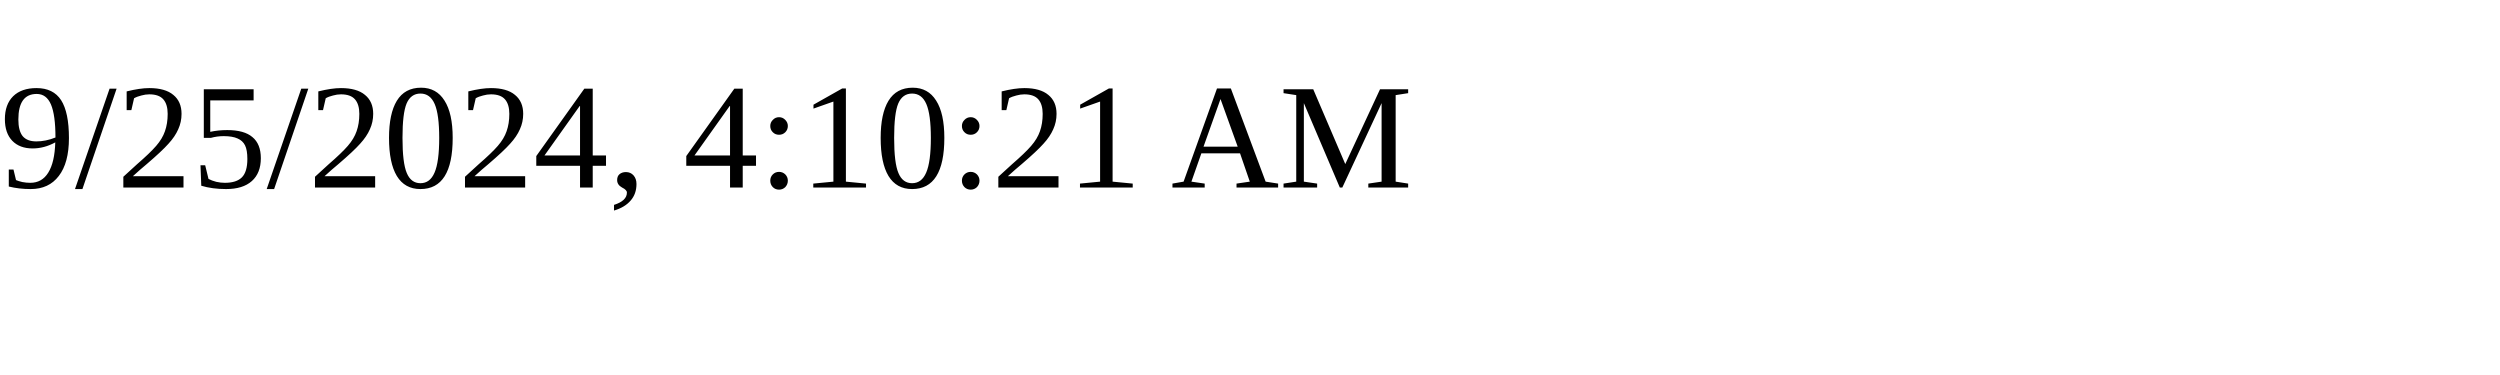
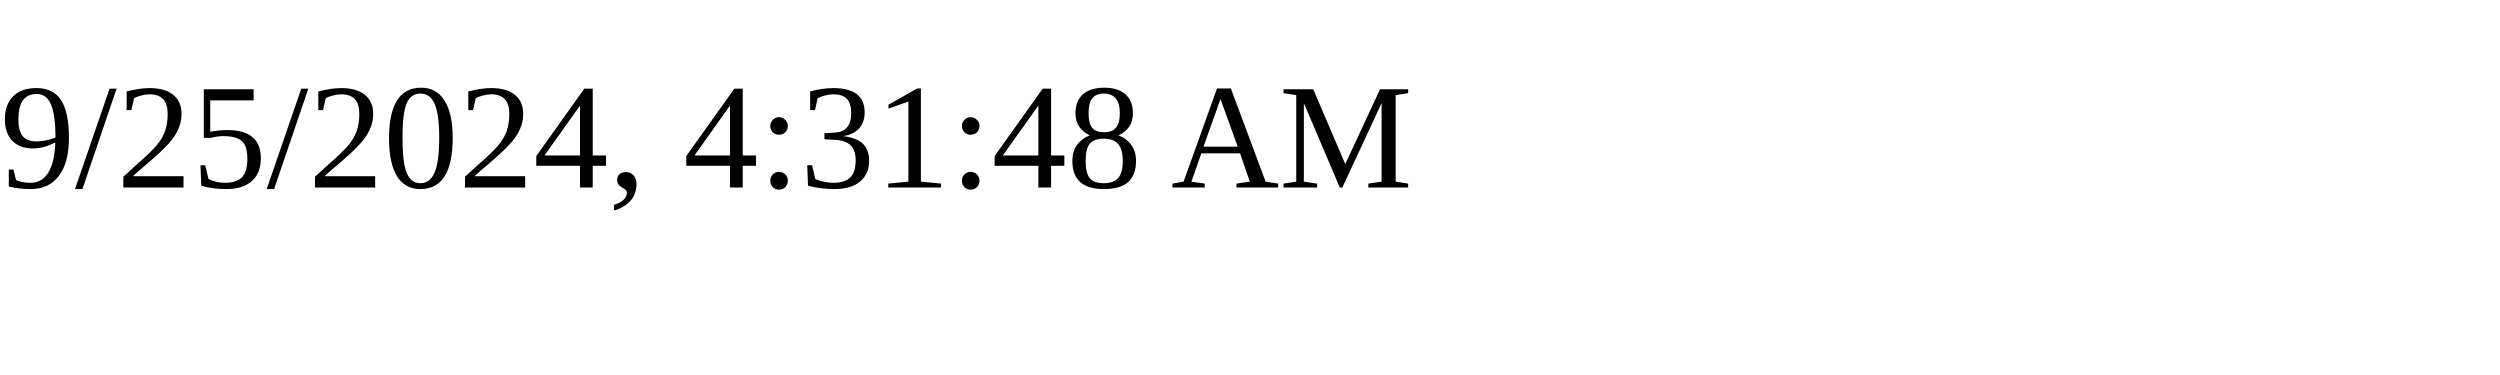
<svg xmlns="http://www.w3.org/2000/svg" height="30" width="200">
-   <text x="0" y="15">9/25/2024, 4:10:21 AM</text>
+   <text x="0" y="15">9/25/2024, 4:31:48 AM</text>
</svg>
